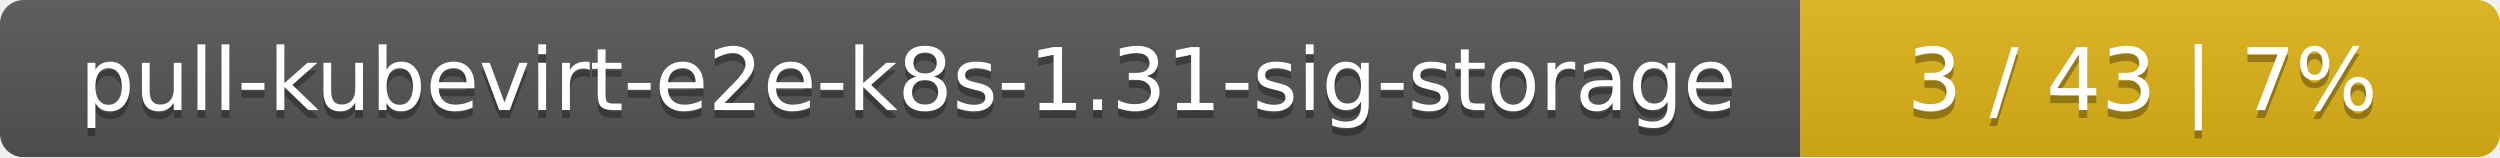
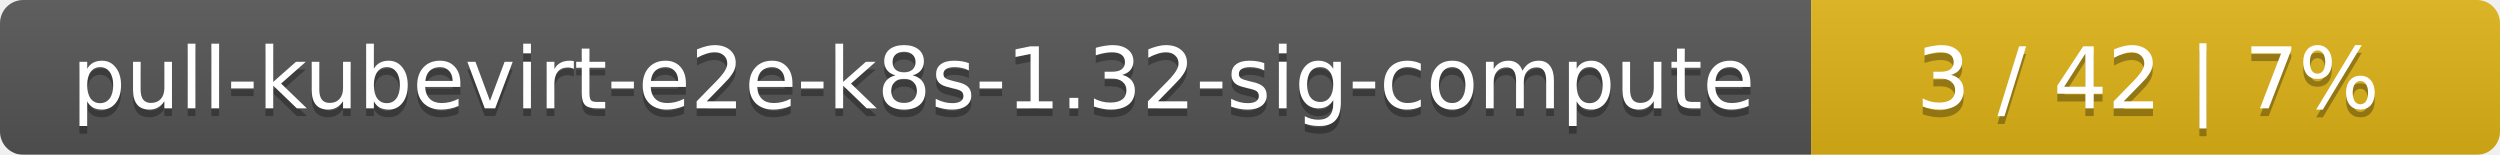
- <svg xmlns="http://www.w3.org/2000/svg" width="318" height="20">
+ <svg xmlns="http://www.w3.org/2000/svg" width="323" height="20">
  <linearGradient id="smooth" x2="0" y2="100%">
    <stop offset="0" stop-color="#bbb" stop-opacity=".1" />
    <stop offset="1" stop-opacity=".1" />
  </linearGradient>
  <mask id="round">
-     <rect width="318" height="20" rx="3" fill="#fff" />
+     <rect width="323" height="20" rx="3" fill="#fff" />
  </mask>
  <g mask="url(#round)">
-     <rect width="229" height="20" fill="#555" />
-     <rect x="229" width="89" height="20" fill="#dfb317" />
-     <rect width="318" height="20" fill="url(#smooth)" />
+     <rect width="234" height="20" fill="#555" />
+     <rect x="234" width="89" height="20" fill="#dfb317" />
+     <rect width="323" height="20" fill="url(#smooth)" />
  </g>
  <g fill="#fff" text-anchor="middle" font-family="DejaVu Sans,Verdana,Geneva,sans-serif" font-size="11">
-     <text x="115.5" y="15" fill="#010101" fill-opacity=".3">pull-kubevirt-e2e-k8s-1.31-sig-storage</text>
-     <text x="115.5" y="14">pull-kubevirt-e2e-k8s-1.31-sig-storage</text>
-     <text x="272.5" y="15" fill="#010101" fill-opacity=".3">3 / 43    |    7%</text>
-     <text x="272.5" y="14">3 / 43    |    7%</text>
+     <text x="118" y="15" fill="#010101" fill-opacity=".3">pull-kubevirt-e2e-k8s-1.32-sig-compute</text>
+     <text x="118" y="14">pull-kubevirt-e2e-k8s-1.32-sig-compute</text>
+     <text x="277.5" y="15" fill="#010101" fill-opacity=".3">3 / 42    |    7%</text>
+     <text x="277.5" y="14">3 / 42    |    7%</text>
  </g>
</svg>
